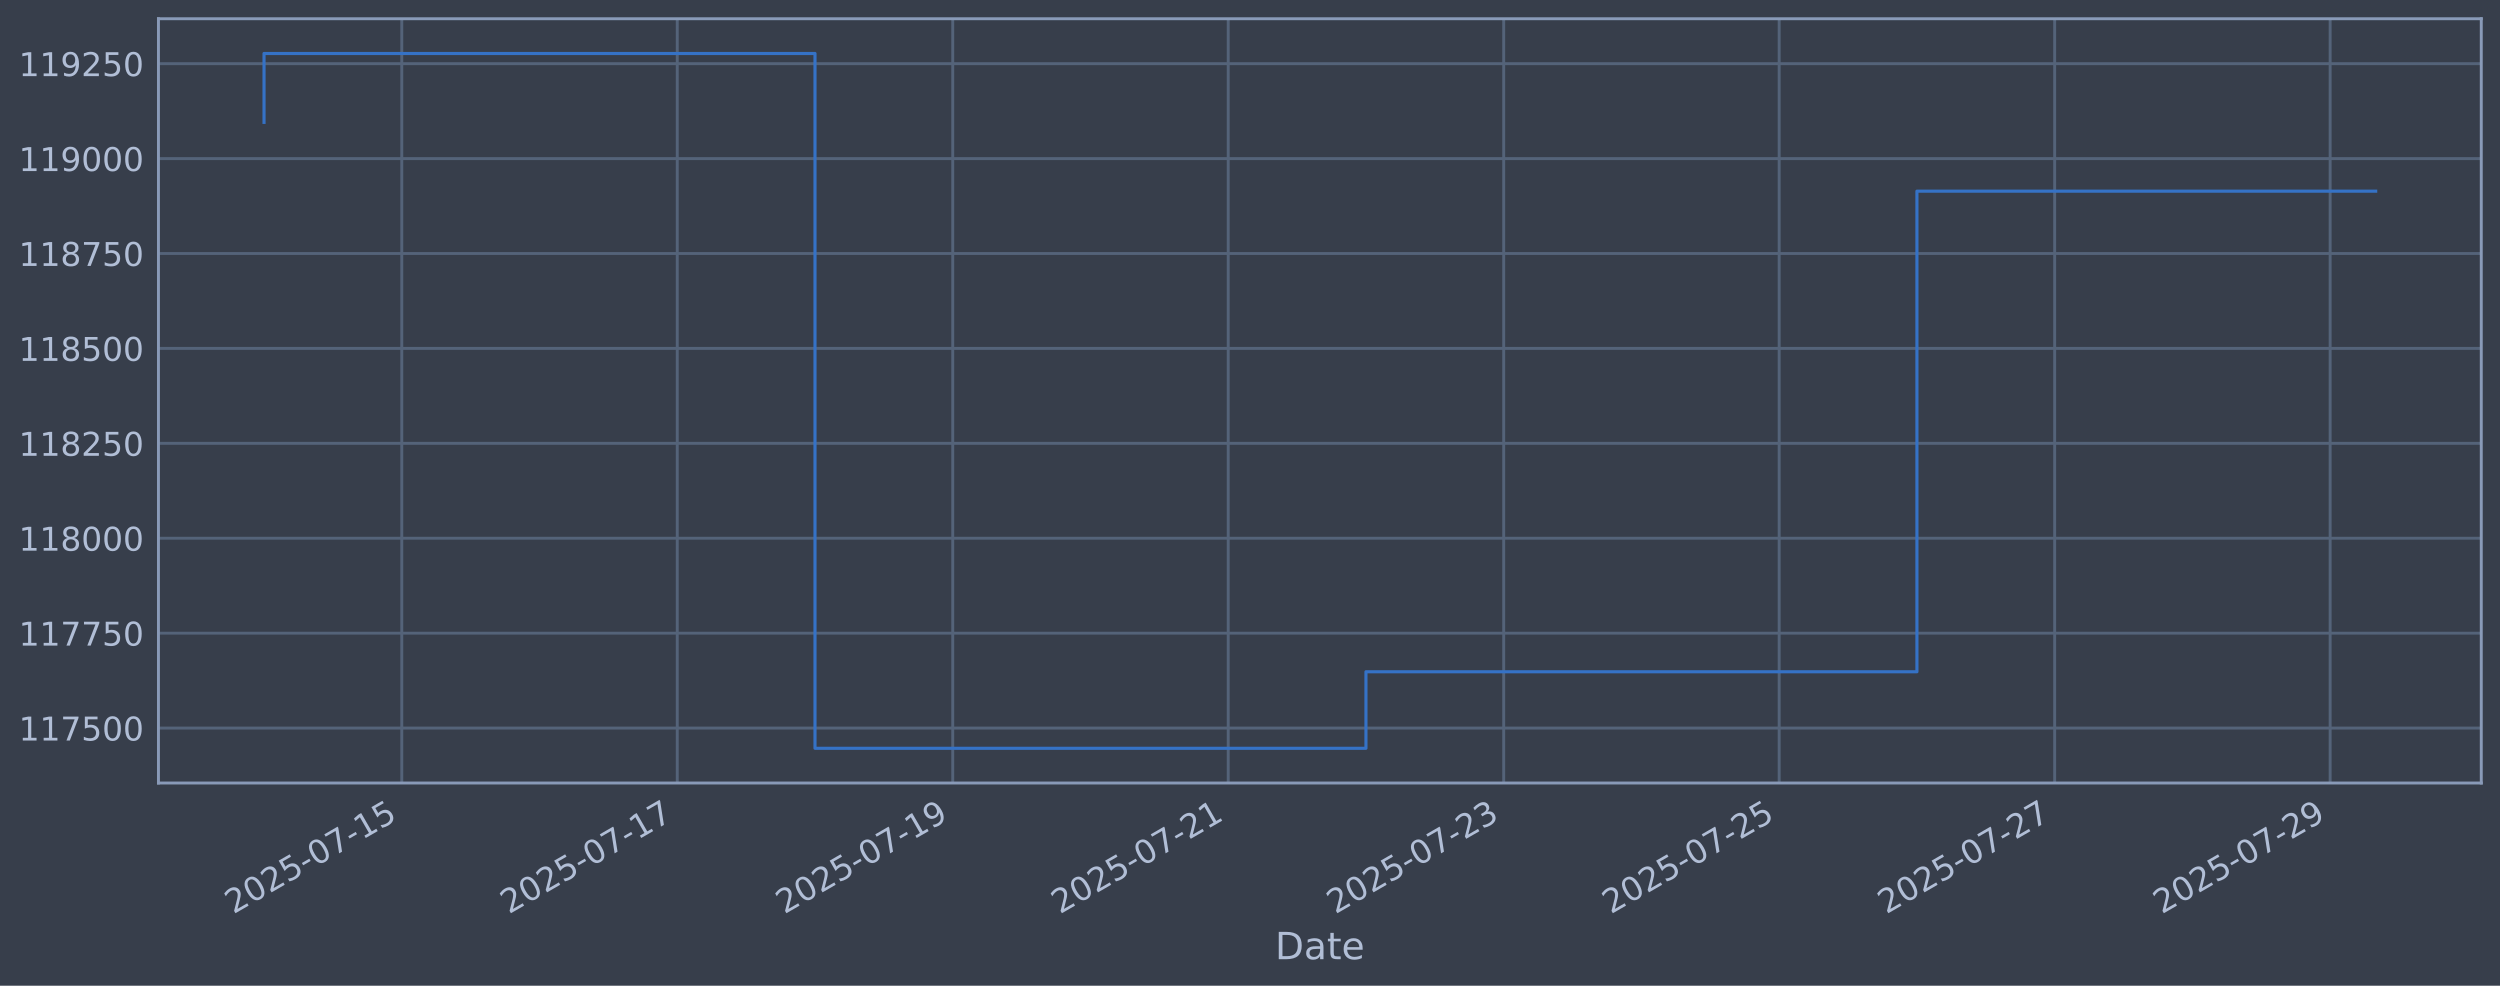
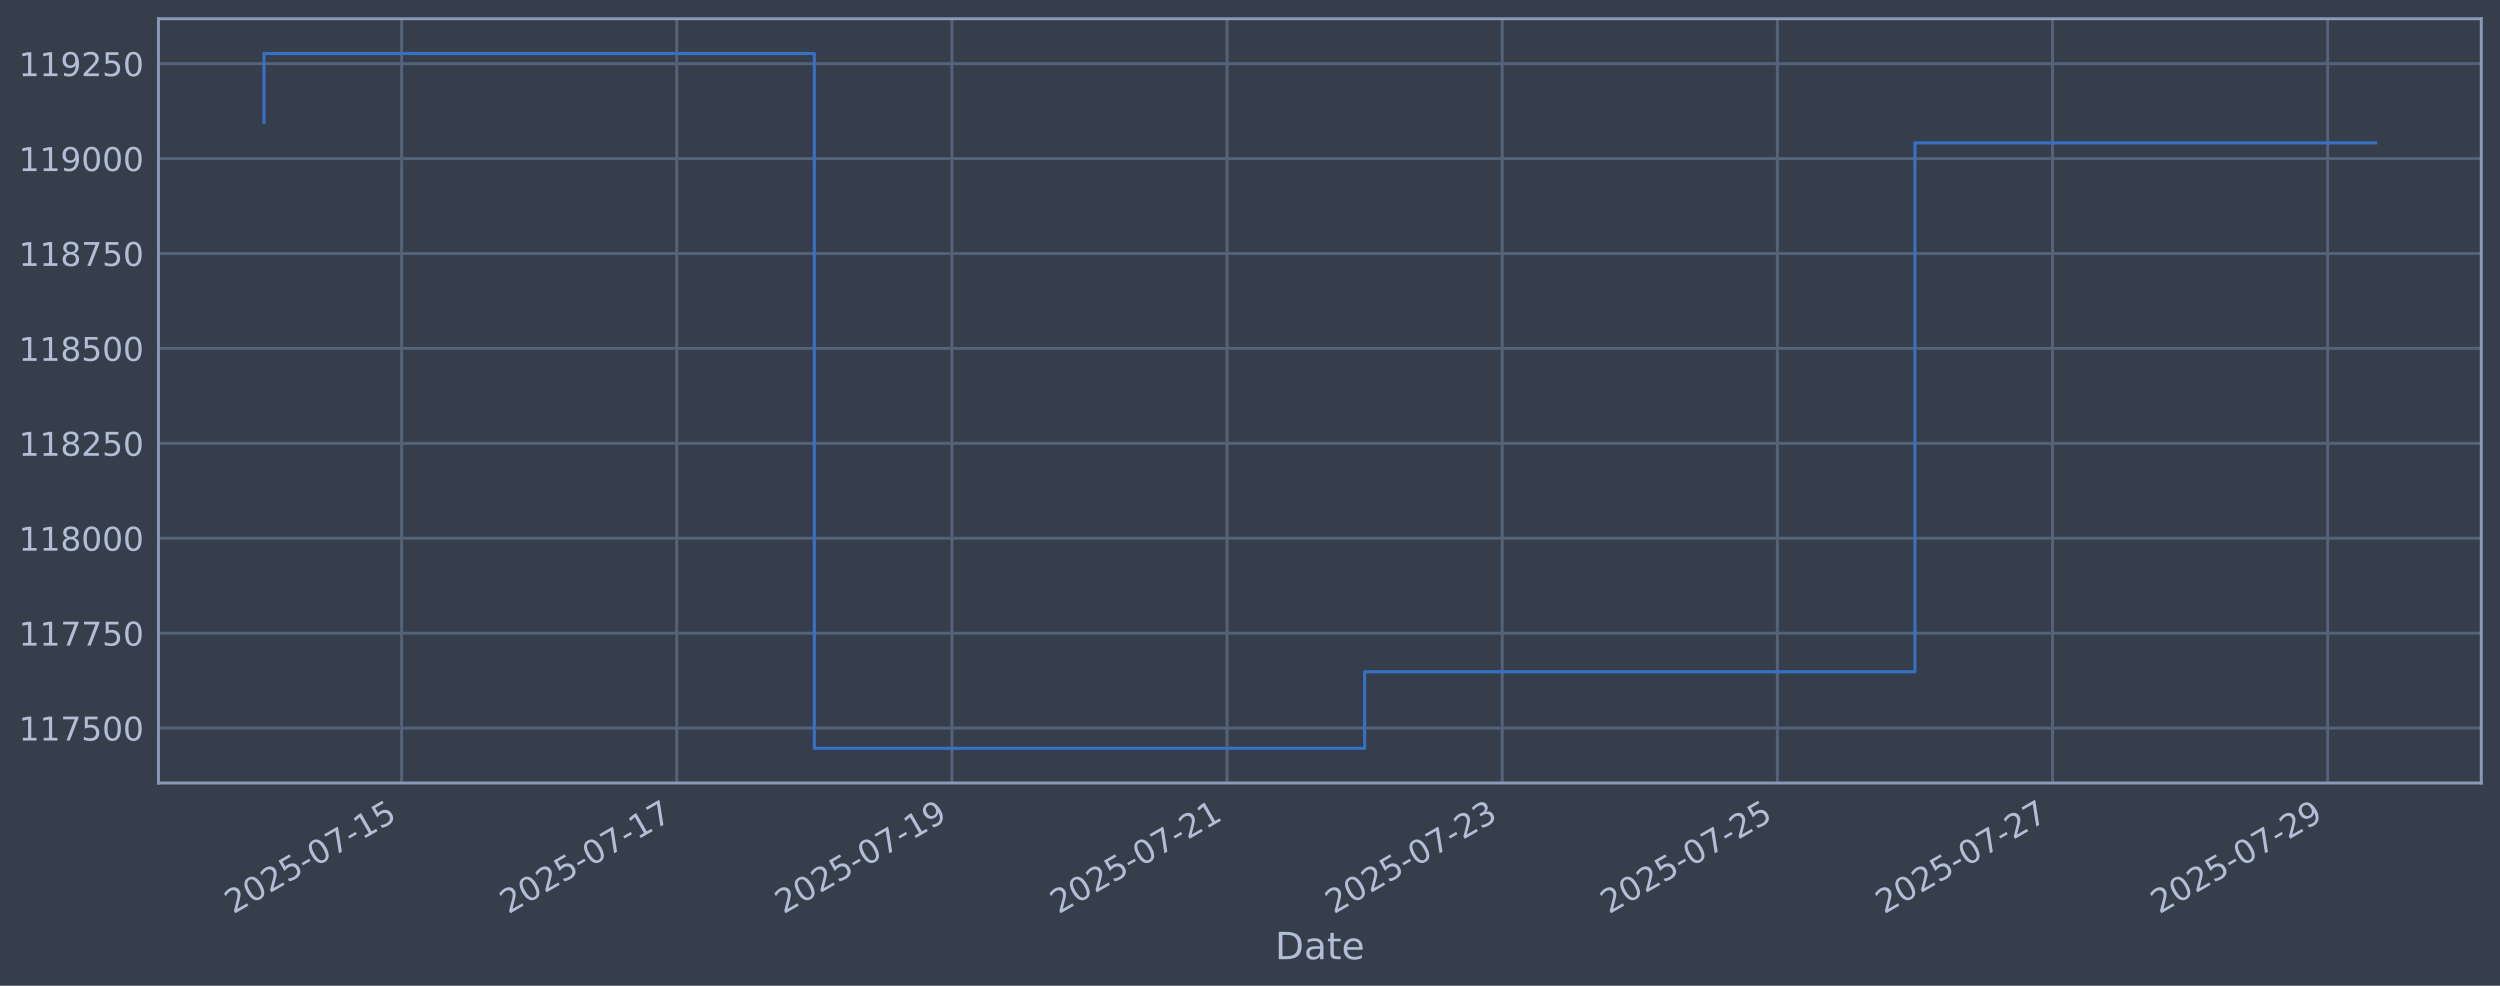
<svg xmlns="http://www.w3.org/2000/svg" xmlns:xlink="http://www.w3.org/1999/xlink" width="960.9pt" height="378.87pt" viewBox="0 0 960.9 378.87" version="1.1">
  <defs>
    <style type="text/css">*{stroke-linejoin: round; stroke-linecap: butt}</style>
  </defs>
  <g id="figure_1">
    <g id="patch_1">
      <path d="M 0 378.87  L 960.9 378.87  L 960.9 0  L 0 0  z " style="fill: #373e4b" />
    </g>
    <g id="axes_1">
      <g id="patch_2">
        <path d="M 60.901 300.96  L 953.701 300.96  L 953.701 7.2  L 60.901 7.2  z " style="fill: #373e4b" />
      </g>
      <g id="matplotlib.axis_1">
        <g id="xtick_1">
          <g id="line2d_1">
-             <path d="M 154.424 300.96  L 154.424 7.2  " clip-path="url(#p89de7a4a46)" style="fill: none; stroke: #546379; stroke-width: 1.12; stroke-linecap: square" />
+             <path d="M 154.361 300.96  L 154.361 7.2  " clip-path="url(#p3e3f825069)" style="fill: none; stroke: #546379; stroke-width: 1.12; stroke-linecap: square" />
          </g>
          <g id="line2d_2" />
          <g id="text_1">
-             <g style="fill: #b1bed6" transform="translate(89.69899 351.4642) rotate(-30) scale(0.126 -0.126)">
+             <g style="fill: #b1bed6" transform="translate(89.63569 351.4642) rotate(-30) scale(0.126 -0.126)">
              <defs>
                <path id="DejaVuSans-32" d="M 1228 531  L 3431 531  L 3431 0  L 469 0  L 469 531  Q 828 903 1448 1529  Q 2069 2156 2228 2338  Q 2531 2678 2651 2914  Q 2772 3150 2772 3378  Q 2772 3750 2511 3984  Q 2250 4219 1831 4219  Q 1534 4219 1204 4116  Q 875 4013 500 3803  L 500 4441  Q 881 4594 1212 4672  Q 1544 4750 1819 4750  Q 2544 4750 2975 4387  Q 3406 4025 3406 3419  Q 3406 3131 3298 2873  Q 3191 2616 2906 2266  Q 2828 2175 2409 1742  Q 1991 1309 1228 531  z " transform="scale(0.015625)" />
                <path id="DejaVuSans-30" d="M 2034 4250  Q 1547 4250 1301 3770  Q 1056 3291 1056 2328  Q 1056 1369 1301 889  Q 1547 409 2034 409  Q 2525 409 2770 889  Q 3016 1369 3016 2328  Q 3016 3291 2770 3770  Q 2525 4250 2034 4250  z M 2034 4750  Q 2819 4750 3233 4129  Q 3647 3509 3647 2328  Q 3647 1150 3233 529  Q 2819 -91 2034 -91  Q 1250 -91 836 529  Q 422 1150 422 2328  Q 422 3509 836 4129  Q 1250 4750 2034 4750  z " transform="scale(0.015625)" />
                <path id="DejaVuSans-35" d="M 691 4666  L 3169 4666  L 3169 4134  L 1269 4134  L 1269 2991  Q 1406 3038 1543 3061  Q 1681 3084 1819 3084  Q 2600 3084 3056 2656  Q 3513 2228 3513 1497  Q 3513 744 3044 326  Q 2575 -91 1722 -91  Q 1428 -91 1123 -41  Q 819 9 494 109  L 494 744  Q 775 591 1075 516  Q 1375 441 1709 441  Q 2250 441 2565 725  Q 2881 1009 2881 1497  Q 2881 1984 2565 2268  Q 2250 2553 1709 2553  Q 1456 2553 1204 2497  Q 953 2441 691 2322  L 691 4666  z " transform="scale(0.015625)" />
                <path id="DejaVuSans-2d" d="M 313 2009  L 1997 2009  L 1997 1497  L 313 1497  L 313 2009  z " transform="scale(0.015625)" />
                <path id="DejaVuSans-37" d="M 525 4666  L 3525 4666  L 3525 4397  L 1831 0  L 1172 0  L 2766 4134  L 525 4134  L 525 4666  z " transform="scale(0.015625)" />
                <path id="DejaVuSans-31" d="M 794 531  L 1825 531  L 1825 4091  L 703 3866  L 703 4441  L 1819 4666  L 2450 4666  L 2450 531  L 3481 531  L 3481 0  L 794 0  L 794 531  z " transform="scale(0.015625)" />
              </defs>
              <use xlink:href="#DejaVuSans-32" />
              <use xlink:href="#DejaVuSans-30" transform="translate(63.62305 0)" />
              <use xlink:href="#DejaVuSans-32" transform="translate(127.2461 0)" />
              <use xlink:href="#DejaVuSans-35" transform="translate(190.8691 0)" />
              <use xlink:href="#DejaVuSans-2d" transform="translate(254.4922 0)" />
              <use xlink:href="#DejaVuSans-30" transform="translate(290.5762 0)" />
              <use xlink:href="#DejaVuSans-37" transform="translate(354.1992 0)" />
              <use xlink:href="#DejaVuSans-2d" transform="translate(417.8223 0)" />
              <use xlink:href="#DejaVuSans-31" transform="translate(453.9062 0)" />
              <use xlink:href="#DejaVuSans-35" transform="translate(517.5293 0)" />
            </g>
          </g>
        </g>
        <g id="xtick_2">
          <g id="line2d_3">
-             <path d="M 260.309 300.96  L 260.309 7.2  " clip-path="url(#p89de7a4a46)" style="fill: none; stroke: #546379; stroke-width: 1.12; stroke-linecap: square" />
+             <path d="M 260.119 300.96  L 260.119 7.2  " clip-path="url(#p3e3f825069)" style="fill: none; stroke: #546379; stroke-width: 1.12; stroke-linecap: square" />
          </g>
          <g id="line2d_4" />
          <g id="text_2">
-             <g style="fill: #b1bed6" transform="translate(195.5834 351.4642) rotate(-30) scale(0.126 -0.126)">
+             <g style="fill: #b1bed6" transform="translate(195.3935 351.4642) rotate(-30) scale(0.126 -0.126)">
              <use xlink:href="#DejaVuSans-32" />
              <use xlink:href="#DejaVuSans-30" transform="translate(63.62305 0)" />
              <use xlink:href="#DejaVuSans-32" transform="translate(127.2461 0)" />
              <use xlink:href="#DejaVuSans-35" transform="translate(190.8691 0)" />
              <use xlink:href="#DejaVuSans-2d" transform="translate(254.4922 0)" />
              <use xlink:href="#DejaVuSans-30" transform="translate(290.5762 0)" />
              <use xlink:href="#DejaVuSans-37" transform="translate(354.1992 0)" />
              <use xlink:href="#DejaVuSans-2d" transform="translate(417.8223 0)" />
              <use xlink:href="#DejaVuSans-31" transform="translate(453.9062 0)" />
              <use xlink:href="#DejaVuSans-37" transform="translate(517.5293 0)" />
            </g>
          </g>
        </g>
        <g id="xtick_3">
          <g id="line2d_5">
-             <path d="M 366.193 300.96  L 366.193 7.2  " clip-path="url(#p89de7a4a46)" style="fill: none; stroke: #546379; stroke-width: 1.12; stroke-linecap: square" />
+             <path d="M 365.877 300.96  L 365.877 7.2  " clip-path="url(#p3e3f825069)" style="fill: none; stroke: #546379; stroke-width: 1.12; stroke-linecap: square" />
          </g>
          <g id="line2d_6" />
          <g id="text_3">
-             <g style="fill: #b1bed6" transform="translate(301.4677 351.4642) rotate(-30) scale(0.126 -0.126)">
+             <g style="fill: #b1bed6" transform="translate(301.1512 351.4642) rotate(-30) scale(0.126 -0.126)">
              <defs>
                <path id="DejaVuSans-39" d="M 703 97  L 703 672  Q 941 559 1184 500  Q 1428 441 1663 441  Q 2288 441 2617 861  Q 2947 1281 2994 2138  Q 2813 1869 2534 1725  Q 2256 1581 1919 1581  Q 1219 1581 811 2004  Q 403 2428 403 3163  Q 403 3881 828 4315  Q 1253 4750 1959 4750  Q 2769 4750 3195 4129  Q 3622 3509 3622 2328  Q 3622 1225 3098 567  Q 2575 -91 1691 -91  Q 1453 -91 1209 -44  Q 966 3 703 97  z M 1959 2075  Q 2384 2075 2632 2365  Q 2881 2656 2881 3163  Q 2881 3666 2632 3958  Q 2384 4250 1959 4250  Q 1534 4250 1286 3958  Q 1038 3666 1038 3163  Q 1038 2656 1286 2365  Q 1534 2075 1959 2075  z " transform="scale(0.015625)" />
              </defs>
              <use xlink:href="#DejaVuSans-32" />
              <use xlink:href="#DejaVuSans-30" transform="translate(63.62305 0)" />
              <use xlink:href="#DejaVuSans-32" transform="translate(127.2461 0)" />
              <use xlink:href="#DejaVuSans-35" transform="translate(190.8691 0)" />
              <use xlink:href="#DejaVuSans-2d" transform="translate(254.4922 0)" />
              <use xlink:href="#DejaVuSans-30" transform="translate(290.5762 0)" />
              <use xlink:href="#DejaVuSans-37" transform="translate(354.1992 0)" />
              <use xlink:href="#DejaVuSans-2d" transform="translate(417.8223 0)" />
              <use xlink:href="#DejaVuSans-31" transform="translate(453.9062 0)" />
              <use xlink:href="#DejaVuSans-39" transform="translate(517.5293 0)" />
            </g>
          </g>
        </g>
        <g id="xtick_4">
          <g id="line2d_7">
-             <path d="M 472.078 300.96  L 472.078 7.2  " clip-path="url(#p89de7a4a46)" style="fill: none; stroke: #546379; stroke-width: 1.12; stroke-linecap: square" />
+             <path d="M 471.635 300.96  L 471.635 7.2  " clip-path="url(#p3e3f825069)" style="fill: none; stroke: #546379; stroke-width: 1.12; stroke-linecap: square" />
          </g>
          <g id="line2d_8" />
          <g id="text_4">
-             <g style="fill: #b1bed6" transform="translate(407.3521 351.4642) rotate(-30) scale(0.126 -0.126)">
+             <g style="fill: #b1bed6" transform="translate(406.909 351.4642) rotate(-30) scale(0.126 -0.126)">
              <use xlink:href="#DejaVuSans-32" />
              <use xlink:href="#DejaVuSans-30" transform="translate(63.62305 0)" />
              <use xlink:href="#DejaVuSans-32" transform="translate(127.2461 0)" />
              <use xlink:href="#DejaVuSans-35" transform="translate(190.8691 0)" />
              <use xlink:href="#DejaVuSans-2d" transform="translate(254.4922 0)" />
              <use xlink:href="#DejaVuSans-30" transform="translate(290.5762 0)" />
              <use xlink:href="#DejaVuSans-37" transform="translate(354.1992 0)" />
              <use xlink:href="#DejaVuSans-2d" transform="translate(417.8223 0)" />
              <use xlink:href="#DejaVuSans-32" transform="translate(453.9062 0)" />
              <use xlink:href="#DejaVuSans-31" transform="translate(517.5293 0)" />
            </g>
          </g>
        </g>
        <g id="xtick_5">
          <g id="line2d_9">
-             <path d="M 577.962 300.96  L 577.962 7.2  " clip-path="url(#p89de7a4a46)" style="fill: none; stroke: #546379; stroke-width: 1.12; stroke-linecap: square" />
+             <path d="M 577.392 300.96  L 577.392 7.2  " clip-path="url(#p3e3f825069)" style="fill: none; stroke: #546379; stroke-width: 1.12; stroke-linecap: square" />
          </g>
          <g id="line2d_10" />
          <g id="text_5">
-             <g style="fill: #b1bed6" transform="translate(513.2364 351.4642) rotate(-30) scale(0.126 -0.126)">
+             <g style="fill: #b1bed6" transform="translate(512.6668 351.4642) rotate(-30) scale(0.126 -0.126)">
              <defs>
                <path id="DejaVuSans-33" d="M 2597 2516  Q 3050 2419 3304 2112  Q 3559 1806 3559 1356  Q 3559 666 3084 287  Q 2609 -91 1734 -91  Q 1441 -91 1130 -33  Q 819 25 488 141  L 488 750  Q 750 597 1062 519  Q 1375 441 1716 441  Q 2309 441 2620 675  Q 2931 909 2931 1356  Q 2931 1769 2642 2001  Q 2353 2234 1838 2234  L 1294 2234  L 1294 2753  L 1863 2753  Q 2328 2753 2575 2939  Q 2822 3125 2822 3475  Q 2822 3834 2567 4026  Q 2313 4219 1838 4219  Q 1578 4219 1281 4162  Q 984 4106 628 3988  L 628 4550  Q 988 4650 1302 4700  Q 1616 4750 1894 4750  Q 2613 4750 3031 4423  Q 3450 4097 3450 3541  Q 3450 3153 3228 2886  Q 3006 2619 2597 2516  z " transform="scale(0.015625)" />
              </defs>
              <use xlink:href="#DejaVuSans-32" />
              <use xlink:href="#DejaVuSans-30" transform="translate(63.62305 0)" />
              <use xlink:href="#DejaVuSans-32" transform="translate(127.2461 0)" />
              <use xlink:href="#DejaVuSans-35" transform="translate(190.8691 0)" />
              <use xlink:href="#DejaVuSans-2d" transform="translate(254.4922 0)" />
              <use xlink:href="#DejaVuSans-30" transform="translate(290.5762 0)" />
              <use xlink:href="#DejaVuSans-37" transform="translate(354.1992 0)" />
              <use xlink:href="#DejaVuSans-2d" transform="translate(417.8223 0)" />
              <use xlink:href="#DejaVuSans-32" transform="translate(453.9062 0)" />
              <use xlink:href="#DejaVuSans-33" transform="translate(517.5293 0)" />
            </g>
          </g>
        </g>
        <g id="xtick_6">
          <g id="line2d_11">
-             <path d="M 683.846 300.96  L 683.846 7.2  " clip-path="url(#p89de7a4a46)" style="fill: none; stroke: #546379; stroke-width: 1.12; stroke-linecap: square" />
+             <path d="M 683.15 300.96  L 683.15 7.2  " clip-path="url(#p3e3f825069)" style="fill: none; stroke: #546379; stroke-width: 1.12; stroke-linecap: square" />
          </g>
          <g id="line2d_12" />
          <g id="text_6">
-             <g style="fill: #b1bed6" transform="translate(619.1208 351.4642) rotate(-30) scale(0.126 -0.126)">
+             <g style="fill: #b1bed6" transform="translate(618.4245 351.4642) rotate(-30) scale(0.126 -0.126)">
              <use xlink:href="#DejaVuSans-32" />
              <use xlink:href="#DejaVuSans-30" transform="translate(63.62305 0)" />
              <use xlink:href="#DejaVuSans-32" transform="translate(127.2461 0)" />
              <use xlink:href="#DejaVuSans-35" transform="translate(190.8691 0)" />
              <use xlink:href="#DejaVuSans-2d" transform="translate(254.4922 0)" />
              <use xlink:href="#DejaVuSans-30" transform="translate(290.5762 0)" />
              <use xlink:href="#DejaVuSans-37" transform="translate(354.1992 0)" />
              <use xlink:href="#DejaVuSans-2d" transform="translate(417.8223 0)" />
              <use xlink:href="#DejaVuSans-32" transform="translate(453.9062 0)" />
              <use xlink:href="#DejaVuSans-35" transform="translate(517.5293 0)" />
            </g>
          </g>
        </g>
        <g id="xtick_7">
          <g id="line2d_13">
-             <path d="M 789.731 300.96  L 789.731 7.2  " clip-path="url(#p89de7a4a46)" style="fill: none; stroke: #546379; stroke-width: 1.12; stroke-linecap: square" />
+             <path d="M 788.908 300.96  L 788.908 7.2  " clip-path="url(#p3e3f825069)" style="fill: none; stroke: #546379; stroke-width: 1.12; stroke-linecap: square" />
          </g>
          <g id="line2d_14" />
          <g id="text_7">
-             <g style="fill: #b1bed6" transform="translate(725.0052 351.4642) rotate(-30) scale(0.126 -0.126)">
+             <g style="fill: #b1bed6" transform="translate(724.1823 351.4642) rotate(-30) scale(0.126 -0.126)">
              <use xlink:href="#DejaVuSans-32" />
              <use xlink:href="#DejaVuSans-30" transform="translate(63.62305 0)" />
              <use xlink:href="#DejaVuSans-32" transform="translate(127.2461 0)" />
              <use xlink:href="#DejaVuSans-35" transform="translate(190.8691 0)" />
              <use xlink:href="#DejaVuSans-2d" transform="translate(254.4922 0)" />
              <use xlink:href="#DejaVuSans-30" transform="translate(290.5762 0)" />
              <use xlink:href="#DejaVuSans-37" transform="translate(354.1992 0)" />
              <use xlink:href="#DejaVuSans-2d" transform="translate(417.8223 0)" />
              <use xlink:href="#DejaVuSans-32" transform="translate(453.9062 0)" />
              <use xlink:href="#DejaVuSans-37" transform="translate(517.5293 0)" />
            </g>
          </g>
        </g>
        <g id="xtick_8">
          <g id="line2d_15">
-             <path d="M 895.615 300.96  L 895.615 7.2  " clip-path="url(#p89de7a4a46)" style="fill: none; stroke: #546379; stroke-width: 1.12; stroke-linecap: square" />
+             <path d="M 894.666 300.96  L 894.666 7.2  " clip-path="url(#p3e3f825069)" style="fill: none; stroke: #546379; stroke-width: 1.12; stroke-linecap: square" />
          </g>
          <g id="line2d_16" />
          <g id="text_8">
-             <g style="fill: #b1bed6" transform="translate(830.8895 351.4642) rotate(-30) scale(0.126 -0.126)">
+             <g style="fill: #b1bed6" transform="translate(829.9401 351.4642) rotate(-30) scale(0.126 -0.126)">
              <use xlink:href="#DejaVuSans-32" />
              <use xlink:href="#DejaVuSans-30" transform="translate(63.62305 0)" />
              <use xlink:href="#DejaVuSans-32" transform="translate(127.2461 0)" />
              <use xlink:href="#DejaVuSans-35" transform="translate(190.8691 0)" />
              <use xlink:href="#DejaVuSans-2d" transform="translate(254.4922 0)" />
              <use xlink:href="#DejaVuSans-30" transform="translate(290.5762 0)" />
              <use xlink:href="#DejaVuSans-37" transform="translate(354.1992 0)" />
              <use xlink:href="#DejaVuSans-2d" transform="translate(417.8223 0)" />
              <use xlink:href="#DejaVuSans-32" transform="translate(453.9062 0)" />
              <use xlink:href="#DejaVuSans-39" transform="translate(517.5293 0)" />
            </g>
          </g>
        </g>
        <g id="text_9">
          <g style="fill: #b1bed6" transform="translate(490.0914 368.6753) scale(0.144 -0.144)">
            <defs>
              <path id="DejaVuSans-44" d="M 1259 4147  L 1259 519  L 2022 519  Q 2988 519 3436 956  Q 3884 1394 3884 2338  Q 3884 3275 3436 3711  Q 2988 4147 2022 4147  L 1259 4147  z M 628 4666  L 1925 4666  Q 3281 4666 3915 4102  Q 4550 3538 4550 2338  Q 4550 1131 3912 565  Q 3275 0 1925 0  L 628 0  L 628 4666  z " transform="scale(0.015625)" />
              <path id="DejaVuSans-61" d="M 2194 1759  Q 1497 1759 1228 1600  Q 959 1441 959 1056  Q 959 750 1161 570  Q 1363 391 1709 391  Q 2188 391 2477 730  Q 2766 1069 2766 1631  L 2766 1759  L 2194 1759  z M 3341 1997  L 3341 0  L 2766 0  L 2766 531  Q 2569 213 2275 61  Q 1981 -91 1556 -91  Q 1019 -91 701 211  Q 384 513 384 1019  Q 384 1609 779 1909  Q 1175 2209 1959 2209  L 2766 2209  L 2766 2266  Q 2766 2663 2505 2880  Q 2244 3097 1772 3097  Q 1472 3097 1187 3025  Q 903 2953 641 2809  L 641 3341  Q 956 3463 1253 3523  Q 1550 3584 1831 3584  Q 2591 3584 2966 3190  Q 3341 2797 3341 1997  z " transform="scale(0.015625)" />
              <path id="DejaVuSans-74" d="M 1172 4494  L 1172 3500  L 2356 3500  L 2356 3053  L 1172 3053  L 1172 1153  Q 1172 725 1289 603  Q 1406 481 1766 481  L 2356 481  L 2356 0  L 1766 0  Q 1100 0 847 248  Q 594 497 594 1153  L 594 3053  L 172 3053  L 172 3500  L 594 3500  L 594 4494  L 1172 4494  z " transform="scale(0.015625)" />
              <path id="DejaVuSans-65" d="M 3597 1894  L 3597 1613  L 953 1613  Q 991 1019 1311 708  Q 1631 397 2203 397  Q 2534 397 2845 478  Q 3156 559 3463 722  L 3463 178  Q 3153 47 2828 -22  Q 2503 -91 2169 -91  Q 1331 -91 842 396  Q 353 884 353 1716  Q 353 2575 817 3079  Q 1281 3584 2069 3584  Q 2775 3584 3186 3129  Q 3597 2675 3597 1894  z M 3022 2063  Q 3016 2534 2758 2815  Q 2500 3097 2075 3097  Q 1594 3097 1305 2825  Q 1016 2553 972 2059  L 3022 2063  z " transform="scale(0.015625)" />
            </defs>
            <use xlink:href="#DejaVuSans-44" />
            <use xlink:href="#DejaVuSans-61" transform="translate(77.00195 0)" />
            <use xlink:href="#DejaVuSans-74" transform="translate(138.2812 0)" />
            <use xlink:href="#DejaVuSans-65" transform="translate(177.4902 0)" />
          </g>
        </g>
      </g>
      <g id="matplotlib.axis_2">
        <g id="ytick_1">
          <g id="line2d_17">
-             <path d="M 60.901 279.843  L 953.701 279.843  " clip-path="url(#p89de7a4a46)" style="fill: none; stroke: #546379; stroke-width: 1.12; stroke-linecap: square" />
+             <path d="M 60.901 279.843  L 953.701 279.843  " clip-path="url(#p3e3f825069)" style="fill: none; stroke: #546379; stroke-width: 1.12; stroke-linecap: square" />
          </g>
          <g id="line2d_18" />
          <g id="text_10">
            <g style="fill: #b1bed6" transform="translate(7.2 284.6295) scale(0.126 -0.126)">
              <use xlink:href="#DejaVuSans-31" />
              <use xlink:href="#DejaVuSans-31" transform="translate(63.62305 0)" />
              <use xlink:href="#DejaVuSans-37" transform="translate(127.2461 0)" />
              <use xlink:href="#DejaVuSans-35" transform="translate(190.8691 0)" />
              <use xlink:href="#DejaVuSans-30" transform="translate(254.4922 0)" />
              <use xlink:href="#DejaVuSans-30" transform="translate(318.1152 0)" />
            </g>
          </g>
        </g>
        <g id="ytick_2">
          <g id="line2d_19">
-             <path d="M 60.901 243.361  L 953.701 243.361  " clip-path="url(#p89de7a4a46)" style="fill: none; stroke: #546379; stroke-width: 1.12; stroke-linecap: square" />
+             <path d="M 60.901 243.361  L 953.701 243.361  " clip-path="url(#p3e3f825069)" style="fill: none; stroke: #546379; stroke-width: 1.12; stroke-linecap: square" />
          </g>
          <g id="line2d_20" />
          <g id="text_11">
            <g style="fill: #b1bed6" transform="translate(7.2 248.1479) scale(0.126 -0.126)">
              <use xlink:href="#DejaVuSans-31" />
              <use xlink:href="#DejaVuSans-31" transform="translate(63.62305 0)" />
              <use xlink:href="#DejaVuSans-37" transform="translate(127.2461 0)" />
              <use xlink:href="#DejaVuSans-37" transform="translate(190.8691 0)" />
              <use xlink:href="#DejaVuSans-35" transform="translate(254.4922 0)" />
              <use xlink:href="#DejaVuSans-30" transform="translate(318.1152 0)" />
            </g>
          </g>
        </g>
        <g id="ytick_3">
          <g id="line2d_21">
-             <path d="M 60.901 206.879  L 953.701 206.879  " clip-path="url(#p89de7a4a46)" style="fill: none; stroke: #546379; stroke-width: 1.12; stroke-linecap: square" />
+             <path d="M 60.901 206.879  L 953.701 206.879  " clip-path="url(#p3e3f825069)" style="fill: none; stroke: #546379; stroke-width: 1.12; stroke-linecap: square" />
          </g>
          <g id="line2d_22" />
          <g id="text_12">
            <g style="fill: #b1bed6" transform="translate(7.2 211.6662) scale(0.126 -0.126)">
              <defs>
                <path id="DejaVuSans-38" d="M 2034 2216  Q 1584 2216 1326 1975  Q 1069 1734 1069 1313  Q 1069 891 1326 650  Q 1584 409 2034 409  Q 2484 409 2743 651  Q 3003 894 3003 1313  Q 3003 1734 2745 1975  Q 2488 2216 2034 2216  z M 1403 2484  Q 997 2584 770 2862  Q 544 3141 544 3541  Q 544 4100 942 4425  Q 1341 4750 2034 4750  Q 2731 4750 3128 4425  Q 3525 4100 3525 3541  Q 3525 3141 3298 2862  Q 3072 2584 2669 2484  Q 3125 2378 3379 2068  Q 3634 1759 3634 1313  Q 3634 634 3220 271  Q 2806 -91 2034 -91  Q 1263 -91 848 271  Q 434 634 434 1313  Q 434 1759 690 2068  Q 947 2378 1403 2484  z M 1172 3481  Q 1172 3119 1398 2916  Q 1625 2713 2034 2713  Q 2441 2713 2670 2916  Q 2900 3119 2900 3481  Q 2900 3844 2670 4047  Q 2441 4250 2034 4250  Q 1625 4250 1398 4047  Q 1172 3844 1172 3481  z " transform="scale(0.015625)" />
              </defs>
              <use xlink:href="#DejaVuSans-31" />
              <use xlink:href="#DejaVuSans-31" transform="translate(63.62305 0)" />
              <use xlink:href="#DejaVuSans-38" transform="translate(127.2461 0)" />
              <use xlink:href="#DejaVuSans-30" transform="translate(190.8691 0)" />
              <use xlink:href="#DejaVuSans-30" transform="translate(254.4922 0)" />
              <use xlink:href="#DejaVuSans-30" transform="translate(318.1152 0)" />
            </g>
          </g>
        </g>
        <g id="ytick_4">
          <g id="line2d_23">
-             <path d="M 60.901 170.398  L 953.701 170.398  " clip-path="url(#p89de7a4a46)" style="fill: none; stroke: #546379; stroke-width: 1.12; stroke-linecap: square" />
+             <path d="M 60.901 170.398  L 953.701 170.398  " clip-path="url(#p3e3f825069)" style="fill: none; stroke: #546379; stroke-width: 1.12; stroke-linecap: square" />
          </g>
          <g id="line2d_24" />
          <g id="text_13">
            <g style="fill: #b1bed6" transform="translate(7.2 175.1845) scale(0.126 -0.126)">
              <use xlink:href="#DejaVuSans-31" />
              <use xlink:href="#DejaVuSans-31" transform="translate(63.62305 0)" />
              <use xlink:href="#DejaVuSans-38" transform="translate(127.2461 0)" />
              <use xlink:href="#DejaVuSans-32" transform="translate(190.8691 0)" />
              <use xlink:href="#DejaVuSans-35" transform="translate(254.4922 0)" />
              <use xlink:href="#DejaVuSans-30" transform="translate(318.1152 0)" />
            </g>
          </g>
        </g>
        <g id="ytick_5">
          <g id="line2d_25">
-             <path d="M 60.901 133.916  L 953.701 133.916  " clip-path="url(#p89de7a4a46)" style="fill: none; stroke: #546379; stroke-width: 1.12; stroke-linecap: square" />
+             <path d="M 60.901 133.916  L 953.701 133.916  " clip-path="url(#p3e3f825069)" style="fill: none; stroke: #546379; stroke-width: 1.12; stroke-linecap: square" />
          </g>
          <g id="line2d_26" />
          <g id="text_14">
            <g style="fill: #b1bed6" transform="translate(7.2 138.7029) scale(0.126 -0.126)">
              <use xlink:href="#DejaVuSans-31" />
              <use xlink:href="#DejaVuSans-31" transform="translate(63.62305 0)" />
              <use xlink:href="#DejaVuSans-38" transform="translate(127.2461 0)" />
              <use xlink:href="#DejaVuSans-35" transform="translate(190.8691 0)" />
              <use xlink:href="#DejaVuSans-30" transform="translate(254.4922 0)" />
              <use xlink:href="#DejaVuSans-30" transform="translate(318.1152 0)" />
            </g>
          </g>
        </g>
        <g id="ytick_6">
          <g id="line2d_27">
-             <path d="M 60.901 97.434  L 953.701 97.434  " clip-path="url(#p89de7a4a46)" style="fill: none; stroke: #546379; stroke-width: 1.12; stroke-linecap: square" />
+             <path d="M 60.901 97.434  L 953.701 97.434  " clip-path="url(#p3e3f825069)" style="fill: none; stroke: #546379; stroke-width: 1.12; stroke-linecap: square" />
          </g>
          <g id="line2d_28" />
          <g id="text_15">
            <g style="fill: #b1bed6" transform="translate(7.2 102.2212) scale(0.126 -0.126)">
              <use xlink:href="#DejaVuSans-31" />
              <use xlink:href="#DejaVuSans-31" transform="translate(63.62305 0)" />
              <use xlink:href="#DejaVuSans-38" transform="translate(127.2461 0)" />
              <use xlink:href="#DejaVuSans-37" transform="translate(190.8691 0)" />
              <use xlink:href="#DejaVuSans-35" transform="translate(254.4922 0)" />
              <use xlink:href="#DejaVuSans-30" transform="translate(318.1152 0)" />
            </g>
          </g>
        </g>
        <g id="ytick_7">
          <g id="line2d_29">
-             <path d="M 60.901 60.953  L 953.701 60.953  " clip-path="url(#p89de7a4a46)" style="fill: none; stroke: #546379; stroke-width: 1.12; stroke-linecap: square" />
+             <path d="M 60.901 60.953  L 953.701 60.953  " clip-path="url(#p3e3f825069)" style="fill: none; stroke: #546379; stroke-width: 1.12; stroke-linecap: square" />
          </g>
          <g id="line2d_30" />
          <g id="text_16">
            <g style="fill: #b1bed6" transform="translate(7.2 65.73954) scale(0.126 -0.126)">
              <use xlink:href="#DejaVuSans-31" />
              <use xlink:href="#DejaVuSans-31" transform="translate(63.62305 0)" />
              <use xlink:href="#DejaVuSans-39" transform="translate(127.2461 0)" />
              <use xlink:href="#DejaVuSans-30" transform="translate(190.8691 0)" />
              <use xlink:href="#DejaVuSans-30" transform="translate(254.4922 0)" />
              <use xlink:href="#DejaVuSans-30" transform="translate(318.1152 0)" />
            </g>
          </g>
        </g>
        <g id="ytick_8">
          <g id="line2d_31">
-             <path d="M 60.901 24.471  L 953.701 24.471  " clip-path="url(#p89de7a4a46)" style="fill: none; stroke: #546379; stroke-width: 1.12; stroke-linecap: square" />
+             <path d="M 60.901 24.471  L 953.701 24.471  " clip-path="url(#p3e3f825069)" style="fill: none; stroke: #546379; stroke-width: 1.12; stroke-linecap: square" />
          </g>
          <g id="line2d_32" />
          <g id="text_17">
            <g style="fill: #b1bed6" transform="translate(7.2 29.25787) scale(0.126 -0.126)">
              <use xlink:href="#DejaVuSans-31" />
              <use xlink:href="#DejaVuSans-31" transform="translate(63.62305 0)" />
              <use xlink:href="#DejaVuSans-39" transform="translate(127.2461 0)" />
              <use xlink:href="#DejaVuSans-32" transform="translate(190.8691 0)" />
              <use xlink:href="#DejaVuSans-35" transform="translate(254.4922 0)" />
              <use xlink:href="#DejaVuSans-30" transform="translate(318.1152 0)" />
            </g>
          </g>
        </g>
      </g>
      <g id="line2d_33">
-         <path d="M 101.482 47.033  L 101.482 20.553  L 313.251 20.553  L 313.251 287.607  L 525.02 287.607  L 525.02 258.197  L 736.789 258.197  L 736.789 73.483  L 913.119 73.483  " clip-path="url(#p89de7a4a46)" style="fill: none; stroke: #3572c6; stroke-width: 1.2; stroke-linecap: square" />
+         <path d="M 101.482 47.033  L 101.482 20.553  L 312.998 20.553  L 312.998 287.607  L 524.513 287.607  L 524.513 258.197  L 736.029 258.197  L 736.029 54.936  L 913.119 54.936  " clip-path="url(#p3e3f825069)" style="fill: none; stroke: #3572c6; stroke-width: 1.2; stroke-linecap: square" />
      </g>
      <g id="patch_3">
        <path d="M 60.901 300.96  L 60.901 7.2  " style="fill: none; stroke: #899ab8; stroke-width: 1.12; stroke-linejoin: miter; stroke-linecap: square" />
      </g>
      <g id="patch_4">
        <path d="M 953.701 300.96  L 953.701 7.2  " style="fill: none; stroke: #899ab8; stroke-width: 1.12; stroke-linejoin: miter; stroke-linecap: square" />
      </g>
      <g id="patch_5">
        <path d="M 60.901 300.96  L 953.701 300.96  " style="fill: none; stroke: #899ab8; stroke-width: 1.12; stroke-linejoin: miter; stroke-linecap: square" />
      </g>
      <g id="patch_6">
        <path d="M 60.901 7.2  L 953.701 7.2  " style="fill: none; stroke: #899ab8; stroke-width: 1.12; stroke-linejoin: miter; stroke-linecap: square" />
      </g>
    </g>
  </g>
  <defs>
-     <clipPath id="p89de7a4a46">
+     <clipPath id="p3e3f825069">
      <rect x="60.901" y="7.2" width="892.8" height="293.76" />
    </clipPath>
  </defs>
</svg>
